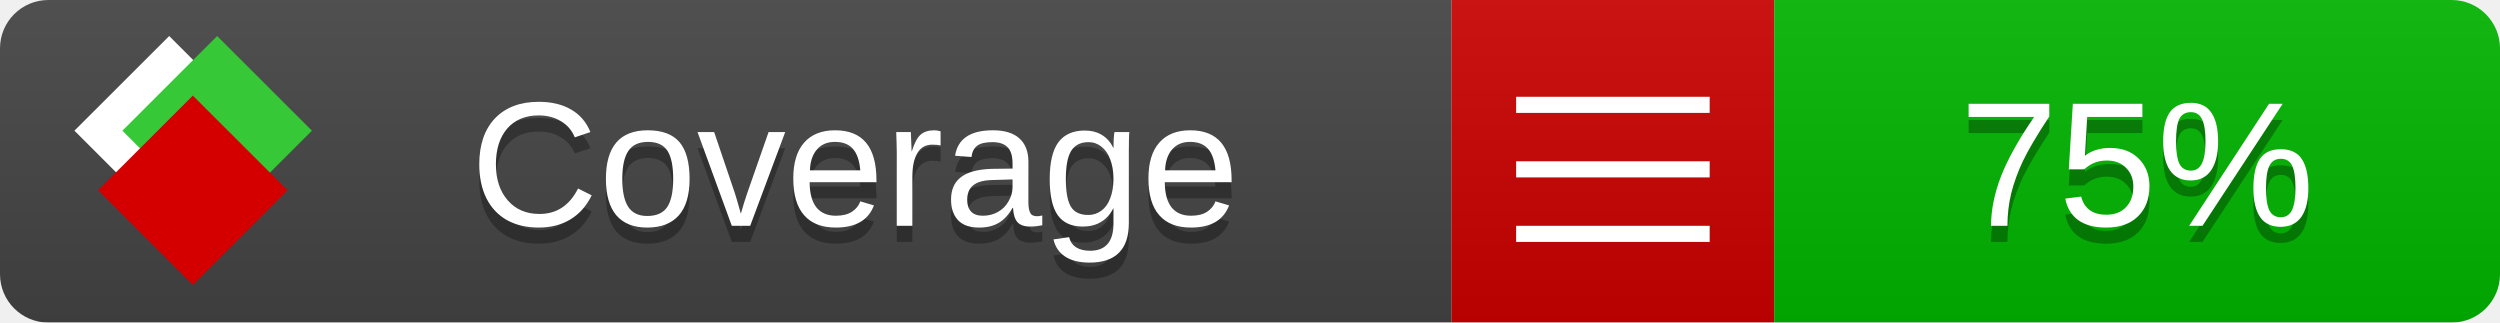
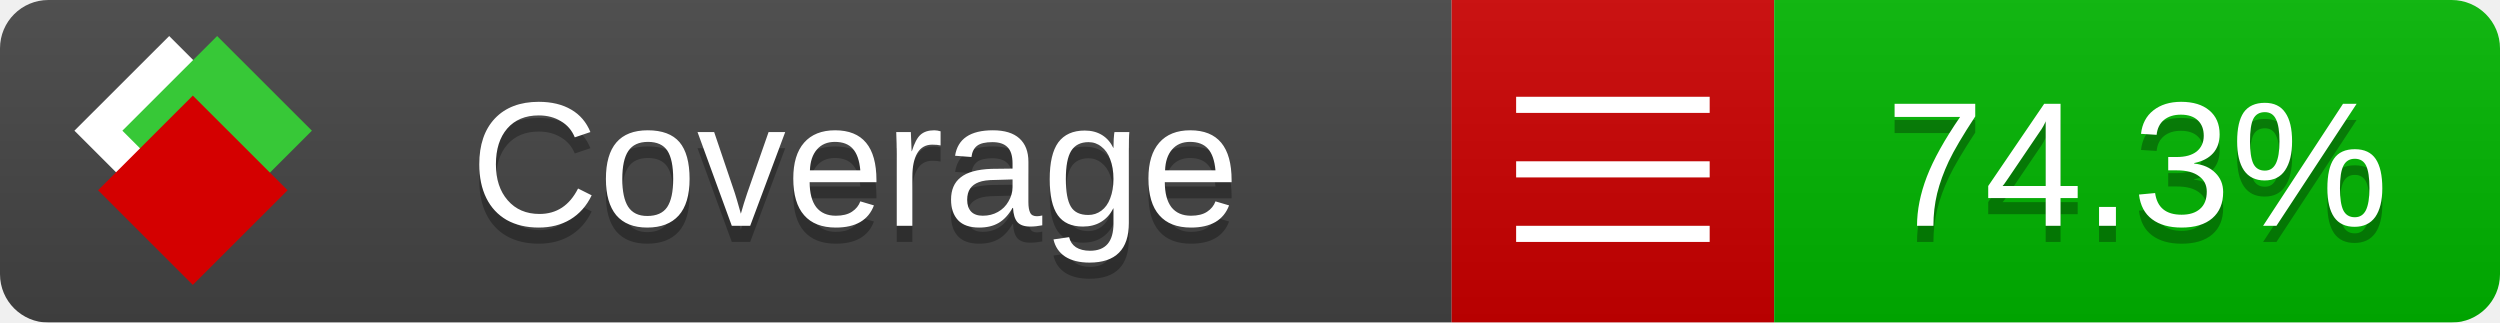
<svg xmlns="http://www.w3.org/2000/svg" xmlns:xlink="http://www.w3.org/1999/xlink" width="155" height="20">
  <style type="text/css">
          
            @keyframes fade1 {
                0% { visibility: visible; opacity: 1; }
               23% { visibility: visible; opacity: 1; }
               25% { visibility: hidden; opacity: 0; }
               48% { visibility: hidden; opacity: 0; }
               50% { visibility: hidden; opacity: 0; }
               73% { visibility: hidden; opacity: 0; }
               75% { visibility: hidden; opacity: 0; }
               98% { visibility: hidden; opacity: 0; }
              100% { visibility: visible; opacity: 1; }
            }
            @keyframes fade2 {
                0% { visibility: hidden; opacity: 0; }
               23% { visibility: hidden; opacity: 0; }
               25% { visibility: visible; opacity: 1; }
               48% { visibility: visible; opacity: 1; }
               50% { visibility: hidden; opacity: 0; }
               73% { visibility: hidden; opacity: 0; }
               75% { visibility: hidden; opacity: 0; }
               98% { visibility: hidden; opacity: 0; }
              100% { visibility: hidden; opacity: 0; }
            }
            @keyframes fade3 {
                0% { visibility: hidden; opacity: 0; }
               23% { visibility: hidden; opacity: 0; }
               25% { visibility: hidden; opacity: 0; }
               48% { visibility: hidden; opacity: 0; }
               50% { visibility: visible; opacity: 1; }
               73% { visibility: visible; opacity: 1; }
               75% { visibility: hidden; opacity: 0; }
               98% { visibility: hidden; opacity: 0; }
              100% { visibility: hidden; opacity: 0; }
            }
            @keyframes fade4 {
                0% { visibility: hidden; opacity: 0; }
               23% { visibility: hidden; opacity: 0; }
               25% { visibility: hidden; opacity: 0; }
               48% { visibility: hidden; opacity: 0; }
               50% { visibility: hidden; opacity: 0; }
               73% { visibility: hidden; opacity: 0; }
               75% { visibility: visible; opacity: 1; }
               98% { visibility: visible; opacity: 1; }
              100% { visibility: hidden; opacity: 0; }
            }
            .linecoverage {
                animation-duration: 15s;
                animation-name: fade1;
                animation-iteration-count: infinite;
            }
            .branchcoverage {
                animation-duration: 15s;
                animation-name: fade2;
                animation-iteration-count: infinite;
            }
            .methodcoverage {
                animation-duration: 15s;
                animation-name: fade3;
                animation-iteration-count: infinite;
            }
            .fullmethodcoverage {
                animation-duration: 15s;
                animation-name: fade4;
                animation-iteration-count: infinite;
            }
          
    </style>
  <defs>
    <linearGradient id="gradient" x2="0" y2="100%">
      <stop offset="0" stop-color="#bbb" stop-opacity=".1" />
      <stop offset="1" stop-opacity=".1" />
    </linearGradient>
    <linearGradient id="c">
      <stop offset="0" stop-color="#d40000" />
      <stop offset="1" stop-color="#ff2a2a" />
    </linearGradient>
    <linearGradient id="a">
      <stop offset="0" stop-color="#e0e0de" />
      <stop offset="1" stop-color="#fff" />
    </linearGradient>
    <linearGradient id="b">
      <stop offset="0" stop-color="#37c837" />
      <stop offset="1" stop-color="#217821" />
    </linearGradient>
    <linearGradient xlink:href="#a" id="e" x1="106.44" x2="69.96" y1="-11.96" y2="-46.84" gradientTransform="matrix(-.8426 -.00045 -.00045 -.8426 -94.27 -75.82)" gradientUnits="userSpaceOnUse" />
    <linearGradient xlink:href="#b" id="f" x1="56.19" x2="77.97" y1="-23.45" y2="10.62" gradientTransform="matrix(.8426 .00045 .00045 .8426 94.27 75.82)" gradientUnits="userSpaceOnUse" />
    <linearGradient xlink:href="#c" id="g" x1="79.98" x2="132.9" y1="10.79" y2="10.79" gradientTransform="matrix(.8426 .00045 .00045 .8426 94.27 75.82)" gradientUnits="userSpaceOnUse" />
    <mask id="mask">
      <rect width="155" height="20" rx="3" fill="#fff" />
    </mask>
    <g id="icon" transform="matrix(.04486 0 0 .04481 -.48 -.63)">
      <rect width="52.92" height="52.92" x="-109.72" y="-27.13" fill="url(#e)" transform="rotate(-135)" />
      <rect width="52.92" height="52.92" x="70.19" y="-39.18" fill="url(#f)" transform="rotate(45)" />
      <rect width="52.92" height="52.92" x="80.05" y="-15.74" fill="url(#g)" transform="rotate(45)" />
    </g>
  </defs>
  <g mask="url(#mask)">
    <rect x="0" y="0" width="90" height="20" fill="#444" />
    <rect x="90" y="0" width="20" height="20" fill="#c00" />
    <rect x="110" y="0" width="45" height="20" fill="#00B600" />
    <rect x="0" y="0" width="155" height="20" fill="url(#gradient)" />
  </g>
  <g>
    <path class="" stroke="#fff" d="M94 6.5 h12 M94 10.5 h12 M94 14.5 h12" />
  </g>
  <g fill="#fff" text-anchor="middle" font-family="Verdana,Arial,Geneva,sans-serif" font-size="11">
    <a xlink:href="https://github.com/danielpalme/ReportGenerator" target="_top">
      <use xlink:href="#icon" transform="translate(3,1) scale(3.5)" />
    </a>
    <text x="53" y="15" fill="#010101" fill-opacity=".3">Coverage</text>
    <text x="53" y="14" fill="#fff">Coverage</text>
-     <text class="" x="132.5" y="15" fill="#010101" fill-opacity=".3">75%</text>
-     <text class="" x="132.5" y="14">75%</text>
+     <text class="" x="132.5" y="15" fill="#010101" fill-opacity=".3">74.3%</text>
+     <text class="" x="132.5" y="14">74.3%</text>
  </g>
  <g>
    <rect class="" x="90" y="0" width="65" height="20" fill-opacity="0" />
  </g>
</svg>
